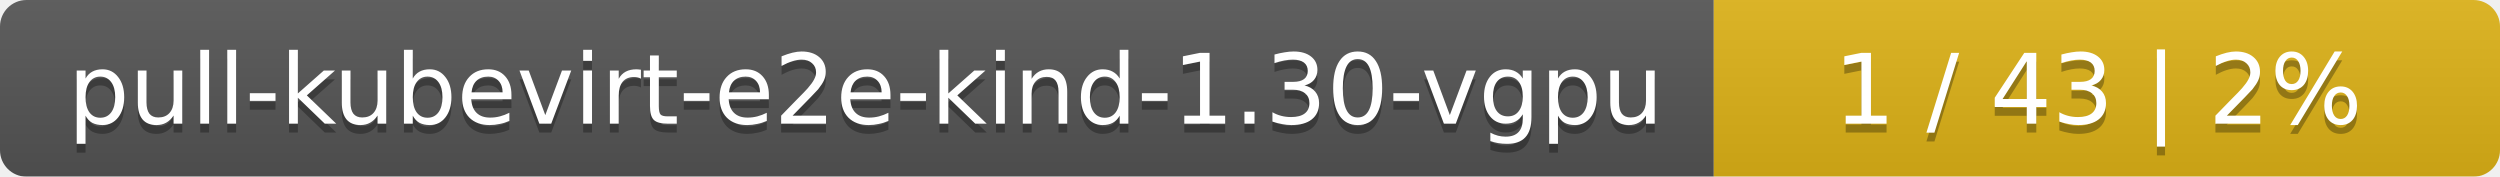
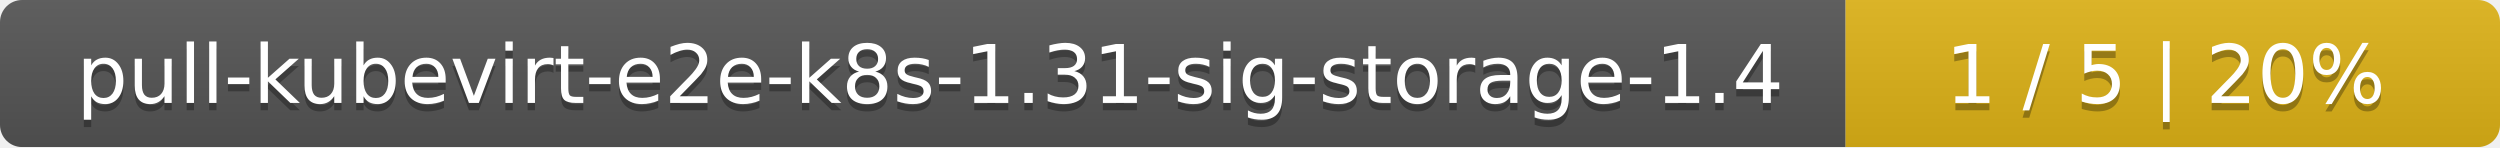
- <svg xmlns="http://www.w3.org/2000/svg" width="283" height="20">
+ <svg xmlns="http://www.w3.org/2000/svg" width="340" height="20">
  <linearGradient id="smooth" x2="0" y2="100%">
    <stop offset="0" stop-color="#bbb" stop-opacity=".1" />
    <stop offset="1" stop-opacity=".1" />
  </linearGradient>
  <mask id="round">
-     <rect width="283" height="20" rx="3" fill="#fff" />
+     <rect width="340" height="20" rx="3" fill="#fff" />
  </mask>
  <g mask="url(#round)">
-     <rect width="194" height="20" fill="#555" />
-     <rect x="194" width="89" height="20" fill="#dfb317" />
-     <rect width="283" height="20" fill="url(#smooth)" />
+     <rect width="251" height="20" fill="#555" />
+     <rect x="251" width="89" height="20" fill="#dfb317" />
+     <rect width="340" height="20" fill="url(#smooth)" />
  </g>
  <g fill="#fff" text-anchor="middle" font-family="DejaVu Sans,Verdana,Geneva,sans-serif" font-size="11">
-     <text x="98" y="15" fill="#010101" fill-opacity=".3">pull-kubevirt-e2e-kind-1.30-vgpu</text>
-     <text x="98" y="14">pull-kubevirt-e2e-kind-1.30-vgpu</text>
-     <text x="237.5" y="15" fill="#010101" fill-opacity=".3">1 / 43    |    2%</text>
-     <text x="237.5" y="14">1 / 43    |    2%</text>
+     <text x="126.5" y="15" fill="#010101" fill-opacity=".3">pull-kubevirt-e2e-k8s-1.31-sig-storage-1.4</text>
+     <text x="126.5" y="14">pull-kubevirt-e2e-k8s-1.31-sig-storage-1.4</text>
+     <text x="294.5" y="15" fill="#010101" fill-opacity=".3">1 / 5    |    20%</text>
+     <text x="294.5" y="14">1 / 5    |    20%</text>
  </g>
</svg>
